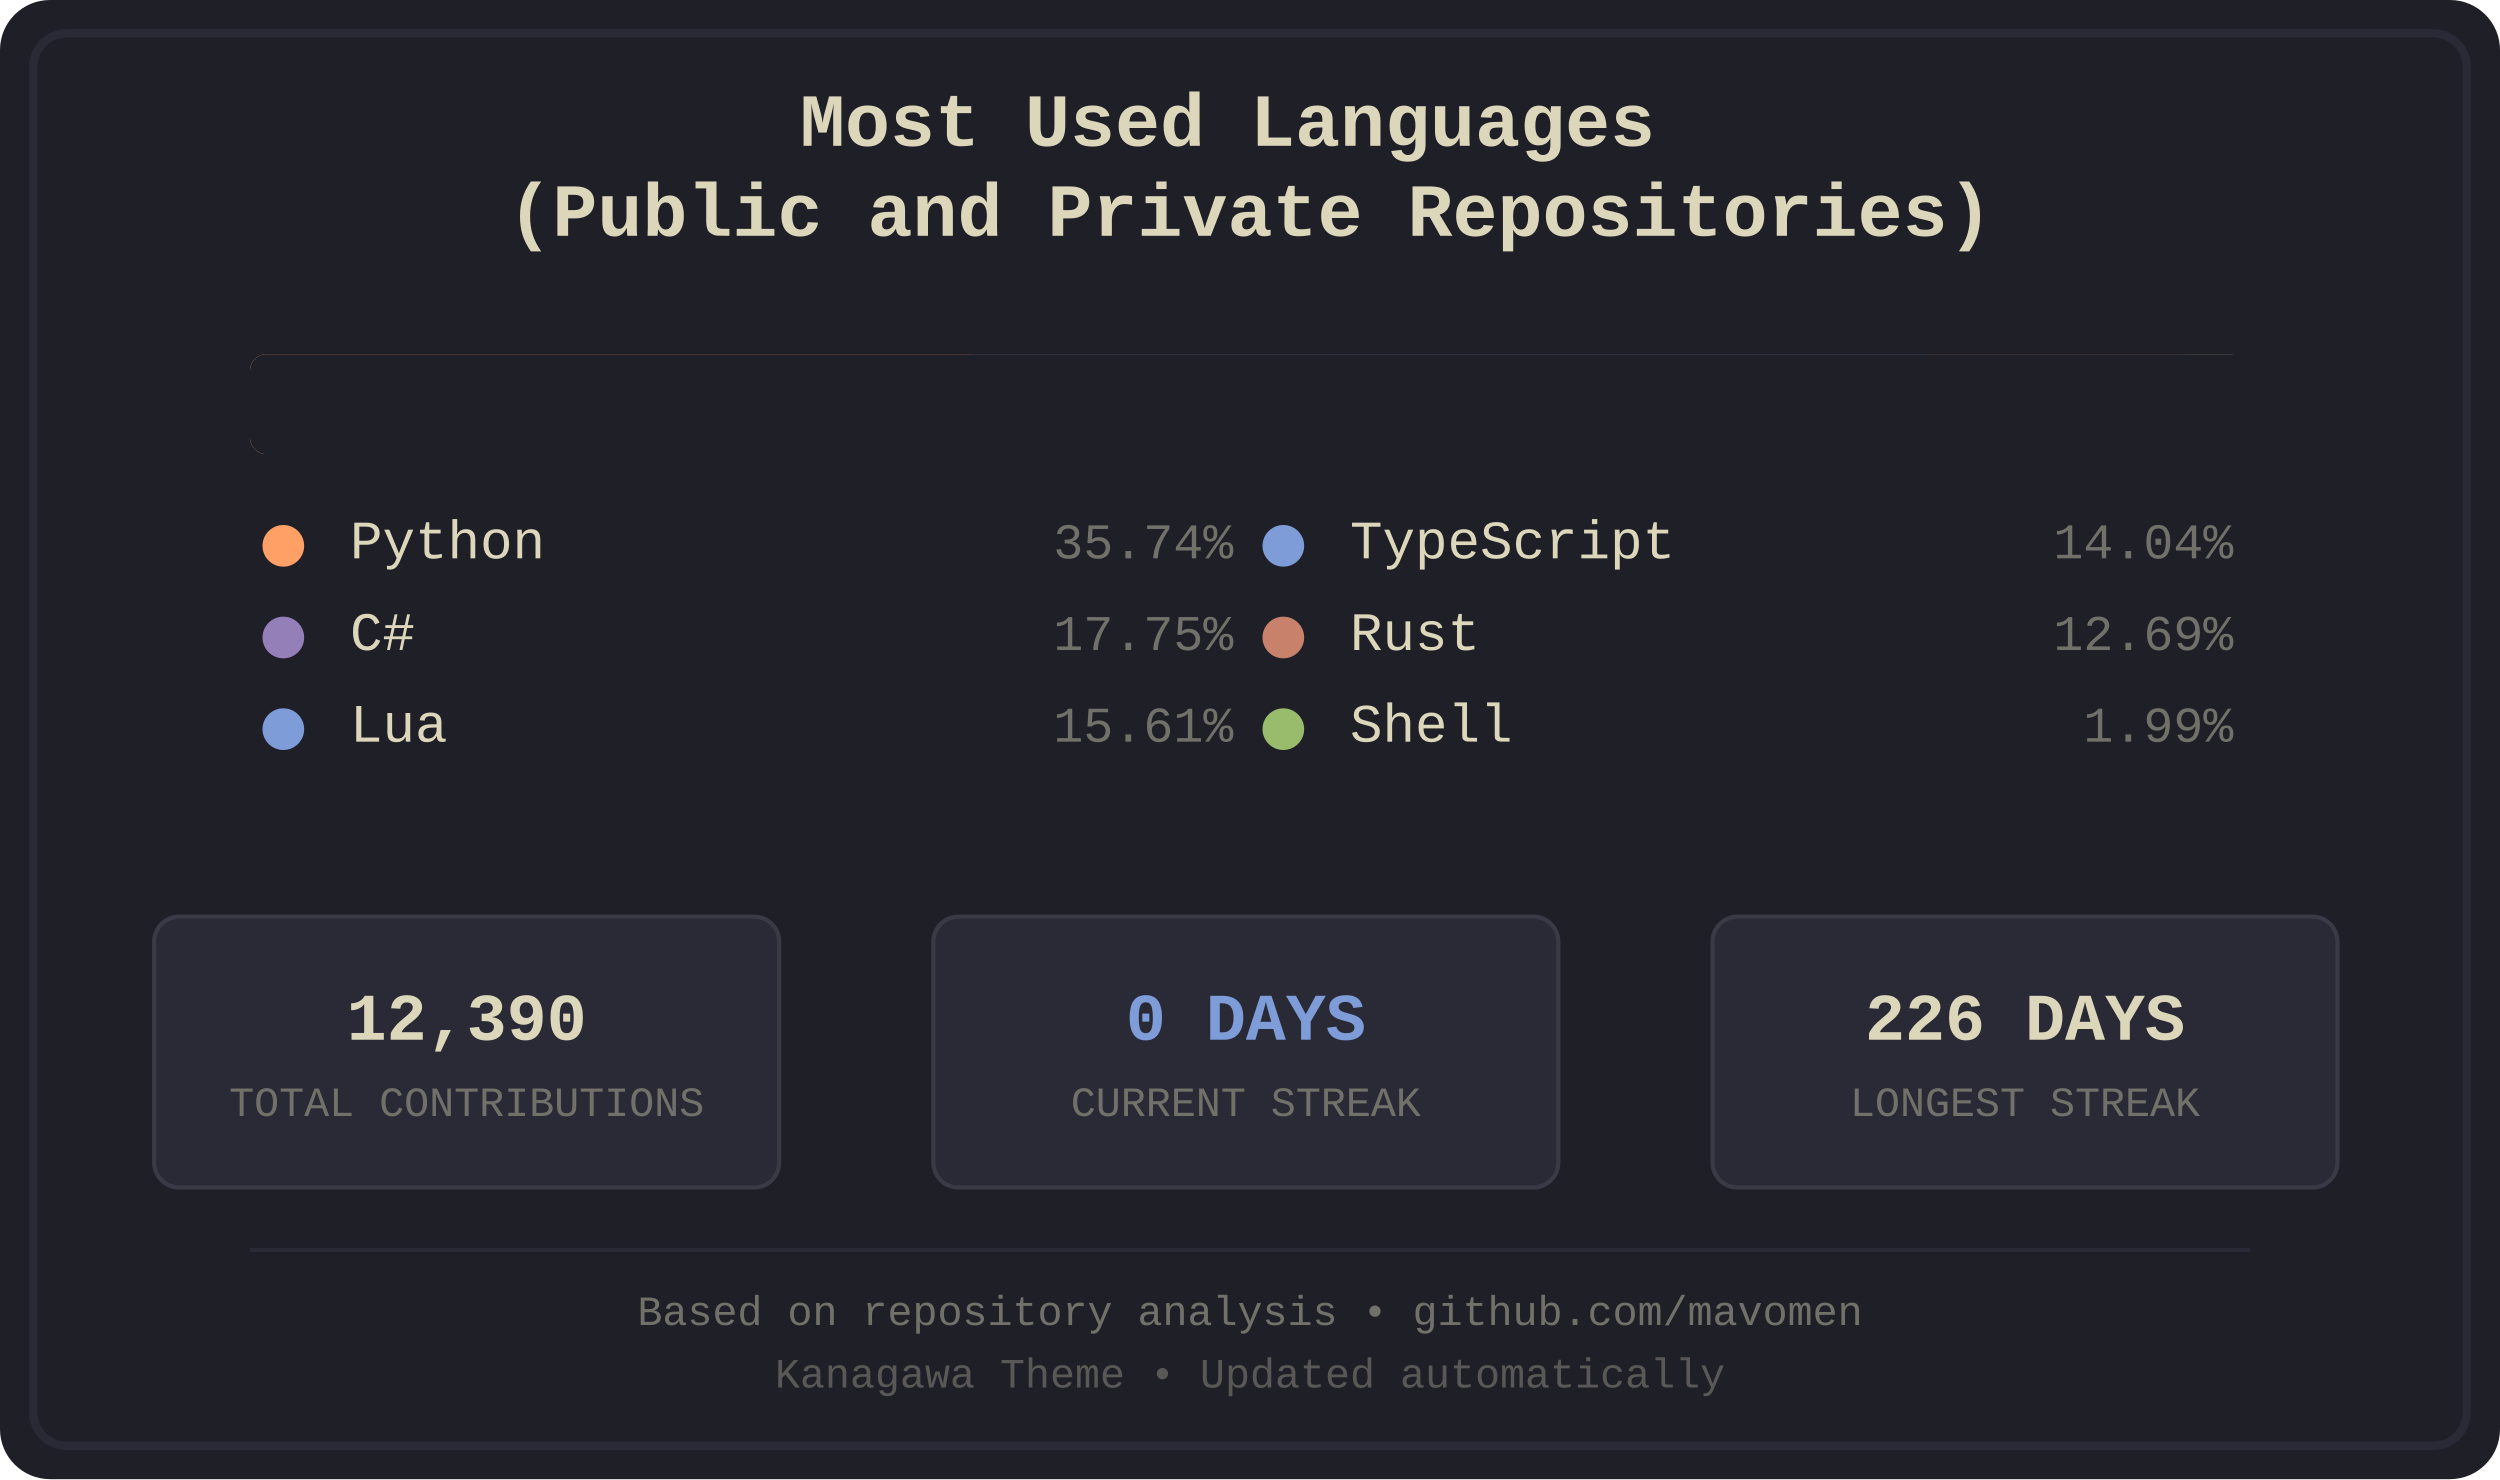
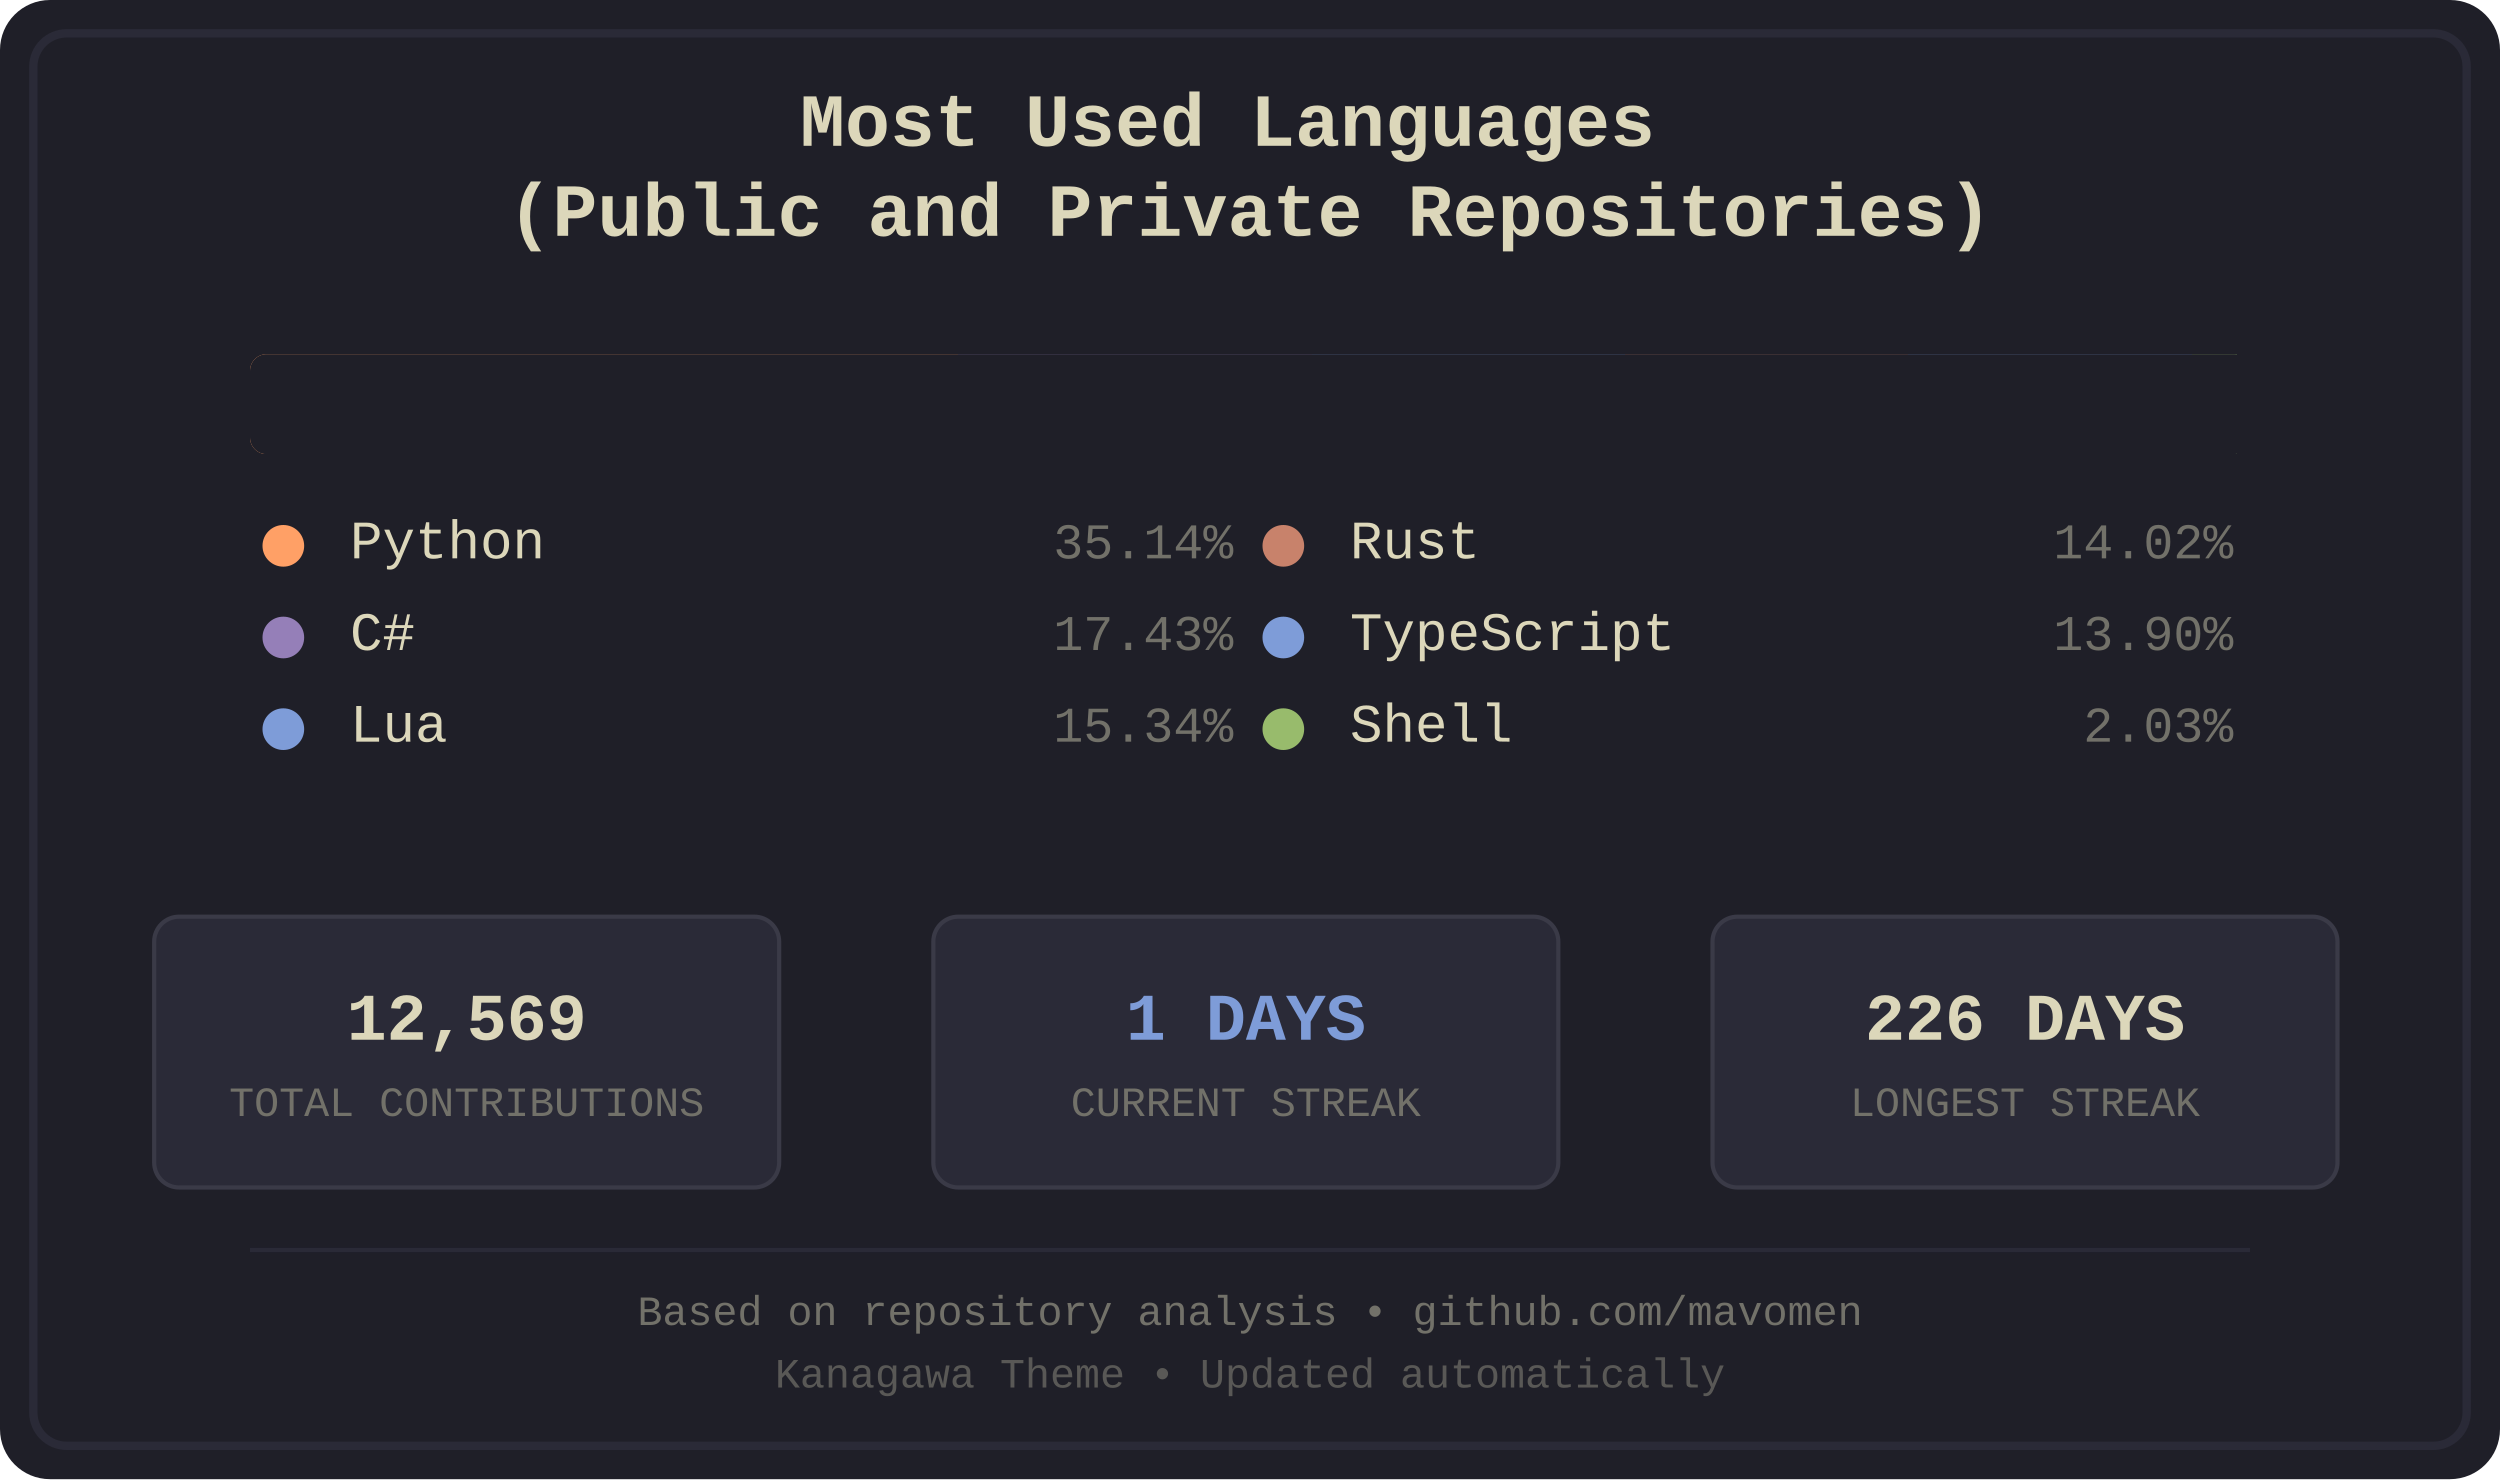
<svg xmlns="http://www.w3.org/2000/svg" width="600" height="355" viewBox="0 0 600 355">
  <defs>
    <style>
.bg-primary { fill: #1f1f28; }
.bg-secondary { fill: #16161d; }
.fg-primary { fill: #dcd7ba; }
.fg-secondary { fill: #727169; }
.border { stroke: #2a2a37; }
.font-title { font-family: 'Courier New', monospace; font-size: 18px; font-weight: bold; }
.font-lang { font-family: 'Courier New', monospace; font-size: 13px; }
.font-percent { font-family: 'Courier New', monospace; font-size: 12px; }
.font-footer { font-family: 'Courier New', monospace; font-size: 10px; }
.stat-box { fill: #2a2a37; stroke: #3a3a47; stroke-width: 1; rx: 6; ry: 6; }
.stat-value { font-family: 'Courier New', monospace; font-size: 16px; font-weight: bold; }
.stat-label { font-family: 'Courier New', monospace; font-size: 10px; }
.python { fill: #ffa066; }
.csharp { fill: #957fb8; }
.lua { fill: #7e9cd8; }
+ .rust { fill: #c8826b; }
.typescript { fill: #7e9cd8; }
- .rust { fill: #c8826b; }
.shell { fill: #98bb6c; }
</style>
    <clipPath id="barClip">
      <rect x="60" y="85" width="480" height="24" rx="4" ry="4" />
    </clipPath>
  </defs>
  <rect width="600" height="355" fill="#1f1f28" rx="12" />
  <rect x="8" y="8" width="584" height="339" fill="none" stroke="#2a2a37" stroke-width="2" rx="8" />
  <text x="300.0" y="35" text-anchor="middle" fill="#dcd7ba" class="font-title">
    <tspan x="300.0" dy="0">Most Used Languages</tspan>
    <tspan x="300.0" dy="1.2em">(Public and Private Repositories)</tspan>
  </text>
  <g id="language-bar" clip-path="url(#barClip)" shape-rendering="crispEdges">
-     <rect x="60" y="85" width="173" height="24" class="python" />
-     <rect x="233" y="85" width="86" height="24" class="csharp" />
-     <rect x="319" y="85" width="76" height="24" class="lua" />
-     <rect x="395" y="85" width="68" height="24" class="typescript" />
-     <rect x="463" y="85" width="62" height="24" class="rust" />
-     <rect x="525" y="85" width="11" height="24" class="shell" />
+     <rect x="60" y="85" width="170" height="24" class="python" />
+     <rect x="230" y="85" width="85" height="24" class="csharp" />
+     <rect x="315" y="85" width="75" height="24" class="lua" />
+     <rect x="390" y="85" width="68" height="24" class="rust" />
+     <rect x="458" y="85" width="68" height="24" class="typescript" />
+     <rect x="526" y="85" width="11" height="24" class="shell" />
  </g>
  <rect x="60" y="85" width="480" height="24" fill="#1f1f28" rx="4">
    <animate attributeName="width" from="480" to="0" dur="1.2s" fill="freeze" />
  </rect>
  <g transform="translate(60.0, 134)">
    <circle cx="8" cy="-3" r="5" class="python" />
    <text x="24" y="0" class="fg-primary font-lang">Python</text>
-     <text x="236.0" y="0" class="fg-secondary font-percent" text-anchor="end">35.74%</text>
+     <text x="236.0" y="0" class="fg-secondary font-percent" text-anchor="end">35.14%</text>
  </g>
  <g transform="translate(60.0, 156)">
    <circle cx="8" cy="-3" r="5" class="csharp" />
    <text x="24" y="0" class="fg-primary font-lang">C#</text>
-     <text x="236.0" y="0" class="fg-secondary font-percent" text-anchor="end">17.75%</text>
+     <text x="236.0" y="0" class="fg-secondary font-percent" text-anchor="end">17.43%</text>
  </g>
  <g transform="translate(60.0, 178)">
    <circle cx="8" cy="-3" r="5" class="lua" />
    <text x="24" y="0" class="fg-primary font-lang">Lua</text>
-     <text x="236.0" y="0" class="fg-secondary font-percent" text-anchor="end">15.61%</text>
+     <text x="236.0" y="0" class="fg-secondary font-percent" text-anchor="end">15.34%</text>
  </g>
  <g transform="translate(300.0, 134)">
+     <circle cx="8" cy="-3" r="5" class="rust" />
+     <text x="24" y="0" class="fg-primary font-lang">Rust</text>
+     <text x="236.0" y="0" class="fg-secondary font-percent" text-anchor="end">14.02%</text>
+   </g>
+   <g transform="translate(300.0, 156)">
    <circle cx="8" cy="-3" r="5" class="typescript" />
    <text x="24" y="0" class="fg-primary font-lang">TypeScript</text>
-     <text x="236.0" y="0" class="fg-secondary font-percent" text-anchor="end">14.04%</text>
-   </g>
-   <g transform="translate(300.0, 156)">
-     <circle cx="8" cy="-3" r="5" class="rust" />
-     <text x="24" y="0" class="fg-primary font-lang">Rust</text>
-     <text x="236.0" y="0" class="fg-secondary font-percent" text-anchor="end">12.69%</text>
+     <text x="236.0" y="0" class="fg-secondary font-percent" text-anchor="end">13.90%</text>
  </g>
  <g transform="translate(300.0, 178)">
    <circle cx="8" cy="-3" r="5" class="shell" />
    <text x="24" y="0" class="fg-primary font-lang">Shell</text>
-     <text x="236.0" y="0" class="fg-secondary font-percent" text-anchor="end">1.99%</text>
+     <text x="236.0" y="0" class="fg-secondary font-percent" text-anchor="end">2.03%</text>
  </g>
  <rect x="37" y="220" width="150" height="65" class="stat-box" />
-   <text x="112.0" y="245" text-anchor="middle" dominant-baseline="middle" fill="#dcd7ba" class="stat-value">12,390</text>
+   <text x="112.0" y="245" text-anchor="middle" dominant-baseline="middle" fill="#dcd7ba" class="stat-value">12,569</text>
  <text x="112.0" y="265" text-anchor="middle" dominant-baseline="middle" fill="#727169" class="stat-label">TOTAL CONTRIBUTIONS</text>
  <rect x="224" y="220" width="150" height="65" class="stat-box" />
-   <text x="299.0" y="245" text-anchor="middle" dominant-baseline="middle" fill="#7e9cd8" class="stat-value">0 DAYS</text>
+   <text x="299.0" y="245" text-anchor="middle" dominant-baseline="middle" fill="#7e9cd8" class="stat-value">1 DAYS</text>
  <text x="299.0" y="265" text-anchor="middle" dominant-baseline="middle" fill="#727169" class="stat-label">CURRENT STREAK</text>
  <rect x="411" y="220" width="150" height="65" class="stat-box" />
  <text x="486.0" y="245" text-anchor="middle" dominant-baseline="middle" fill="#dcd7ba" class="stat-value">226 DAYS</text>
  <text x="486.0" y="265" text-anchor="middle" dominant-baseline="middle" fill="#727169" class="stat-label">LONGEST STREAK</text>
  <line x1="60" y1="300" x2="540" y2="300" stroke="#2a2a37" stroke-width="1" />
  <text x="300.0" y="318" text-anchor="middle" class="fg-secondary font-footer">Based on repository analysis • github.com/mavomen</text>
  <text x="300.0" y="333" text-anchor="middle" class="fg-secondary font-footer" opacity="0.7">Kanagawa Theme • Updated automatically</text>
</svg>
